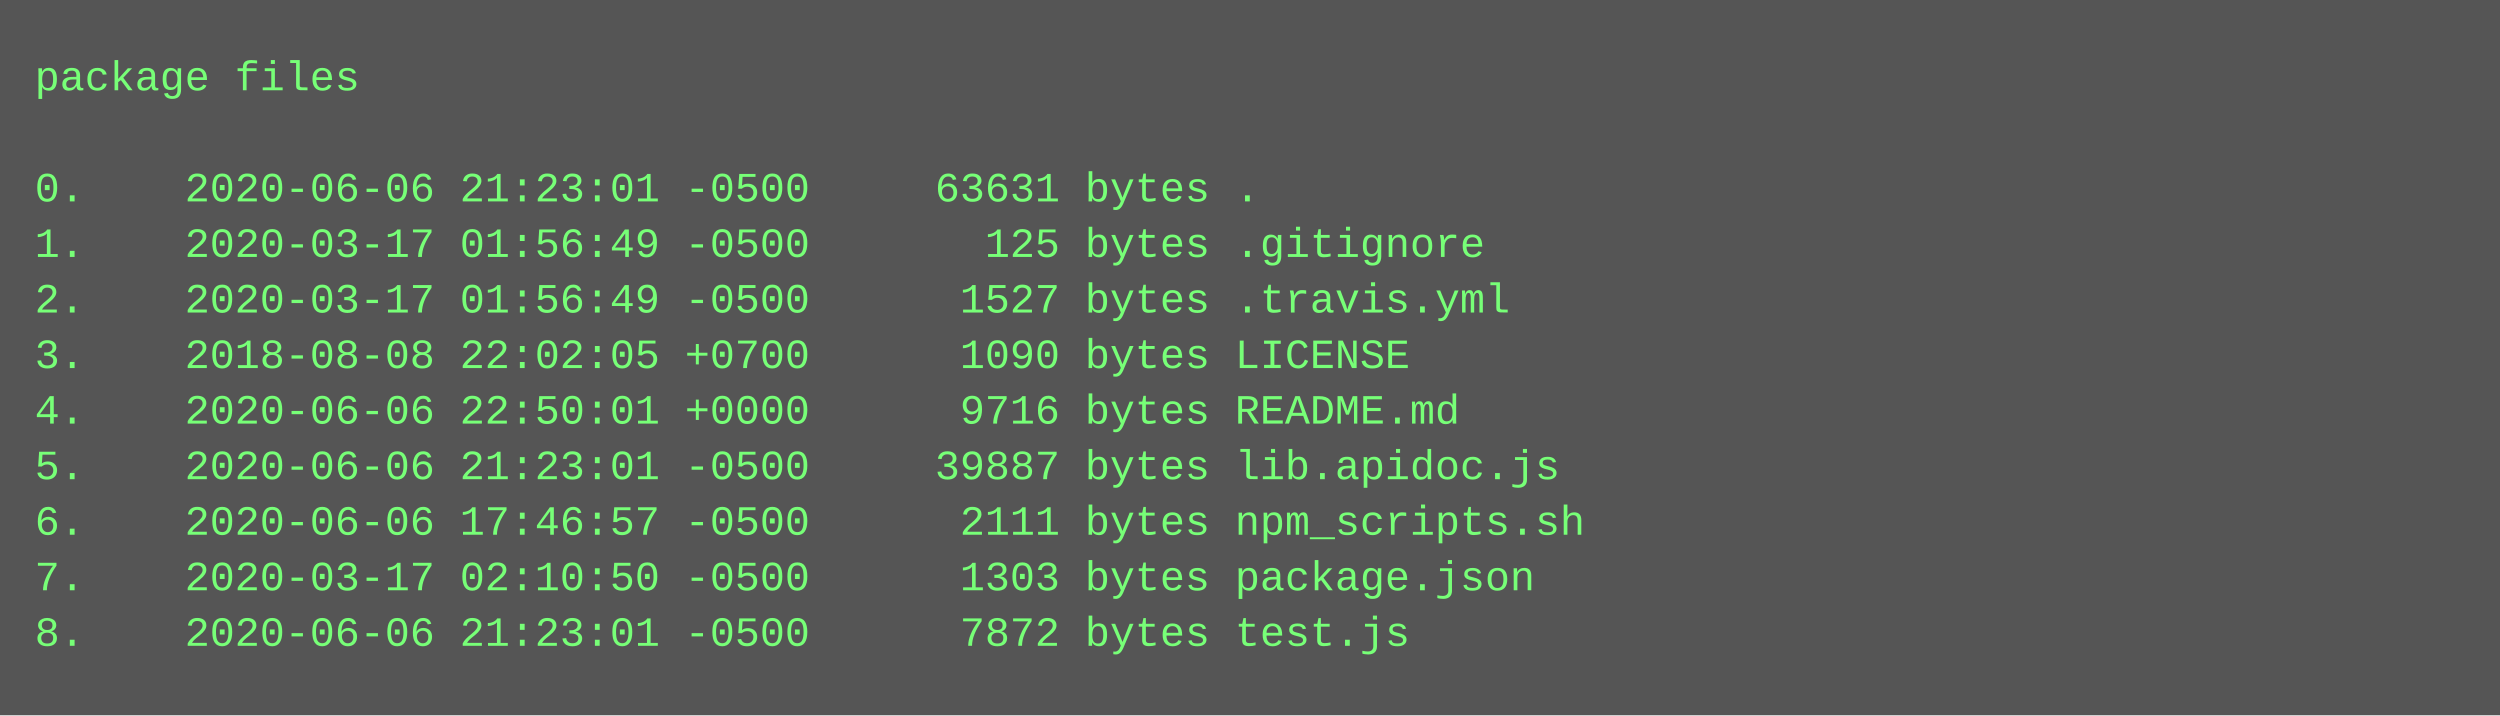
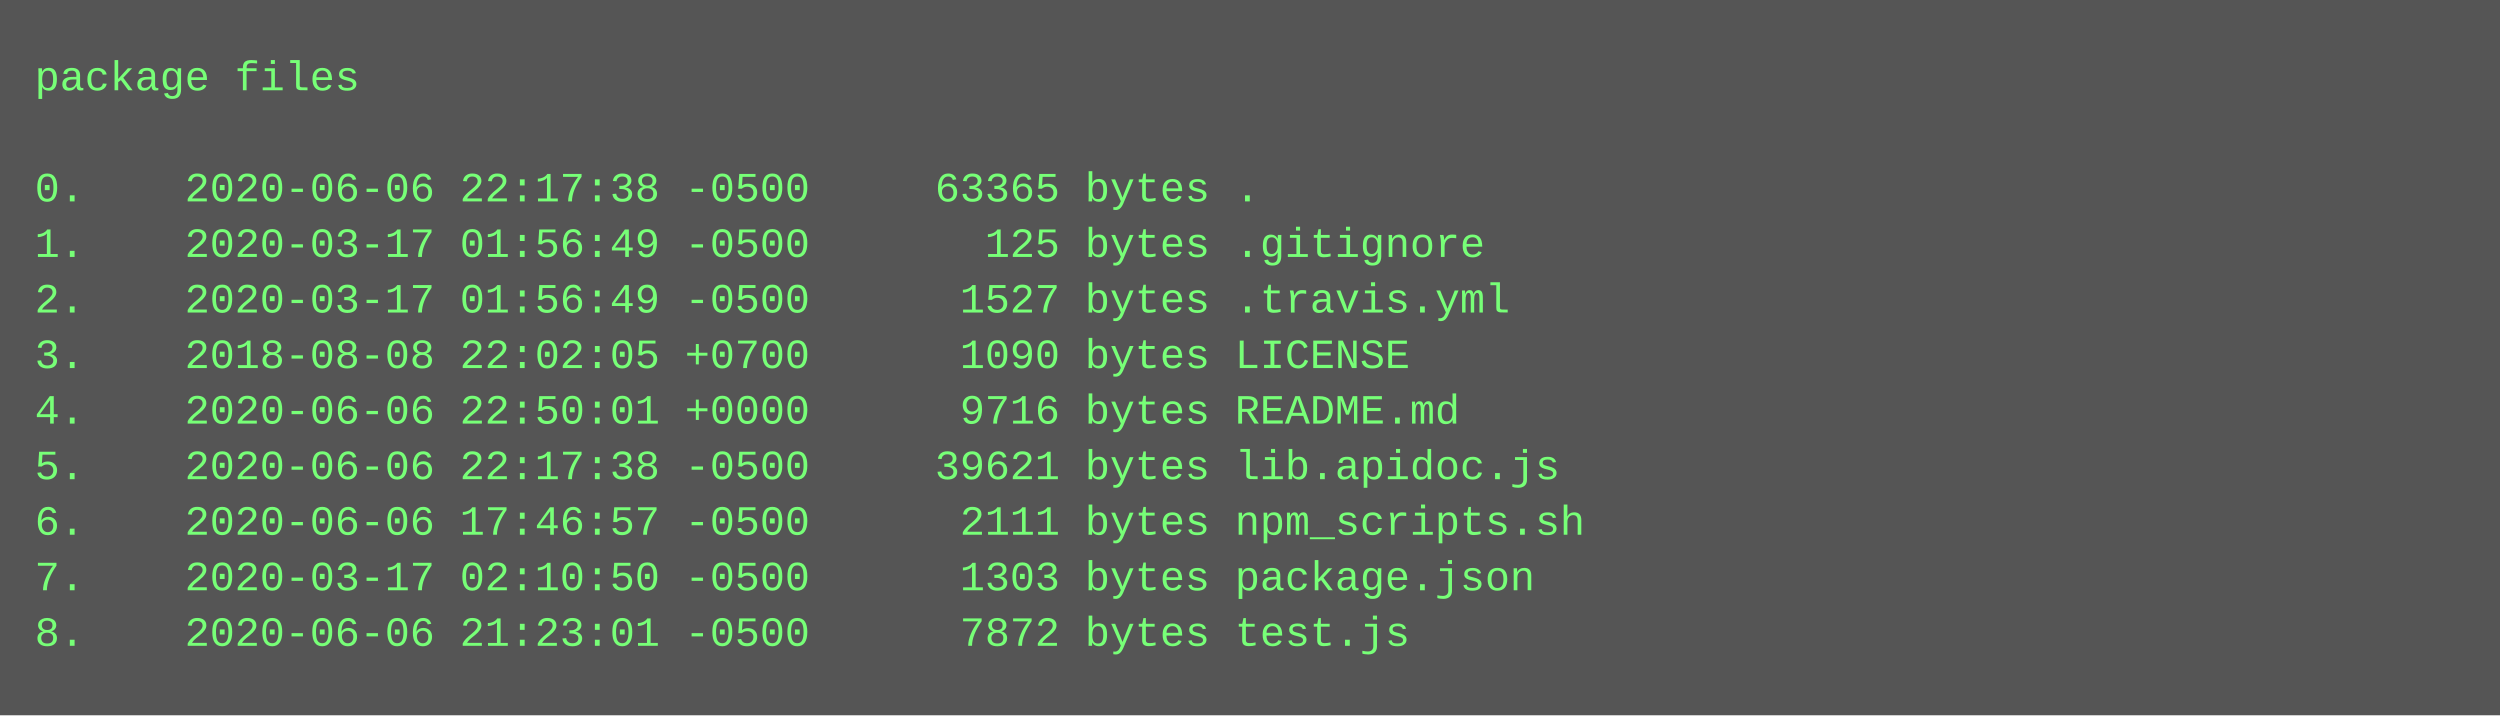
<svg xmlns="http://www.w3.org/2000/svg" height="206" width="720">
  <rect height="206" fill="#555" width="720" />
  <text fill="#7f7" font-family="Courier New" font-size="12" xml:space="preserve">
    <tspan x="10" y="26">package files</tspan>
    <tspan x="10" y="42" />
-     <tspan x="10" y="58">0.    2020-06-06 21:23:01 -0500     63631 bytes .</tspan>
+     <tspan x="10" y="58">0.    2020-06-06 22:17:38 -0500     63365 bytes .</tspan>
    <tspan x="10" y="74">1.    2020-03-17 01:56:49 -0500       125 bytes .gitignore</tspan>
    <tspan x="10" y="90">2.    2020-03-17 01:56:49 -0500      1527 bytes .travis.yml</tspan>
    <tspan x="10" y="106">3.    2018-08-08 22:02:05 +0700      1090 bytes LICENSE</tspan>
    <tspan x="10" y="122">4.    2020-06-06 22:50:01 +0000      9716 bytes README.md</tspan>
-     <tspan x="10" y="138">5.    2020-06-06 21:23:01 -0500     39887 bytes lib.apidoc.js</tspan>
+     <tspan x="10" y="138">5.    2020-06-06 22:17:38 -0500     39621 bytes lib.apidoc.js</tspan>
    <tspan x="10" y="154">6.    2020-06-06 17:46:57 -0500      2111 bytes npm_scripts.sh</tspan>
    <tspan x="10" y="170">7.    2020-03-17 02:10:50 -0500      1303 bytes package.json</tspan>
    <tspan x="10" y="186">8.    2020-06-06 21:23:01 -0500      7872 bytes test.js</tspan>
  </text>
</svg>
